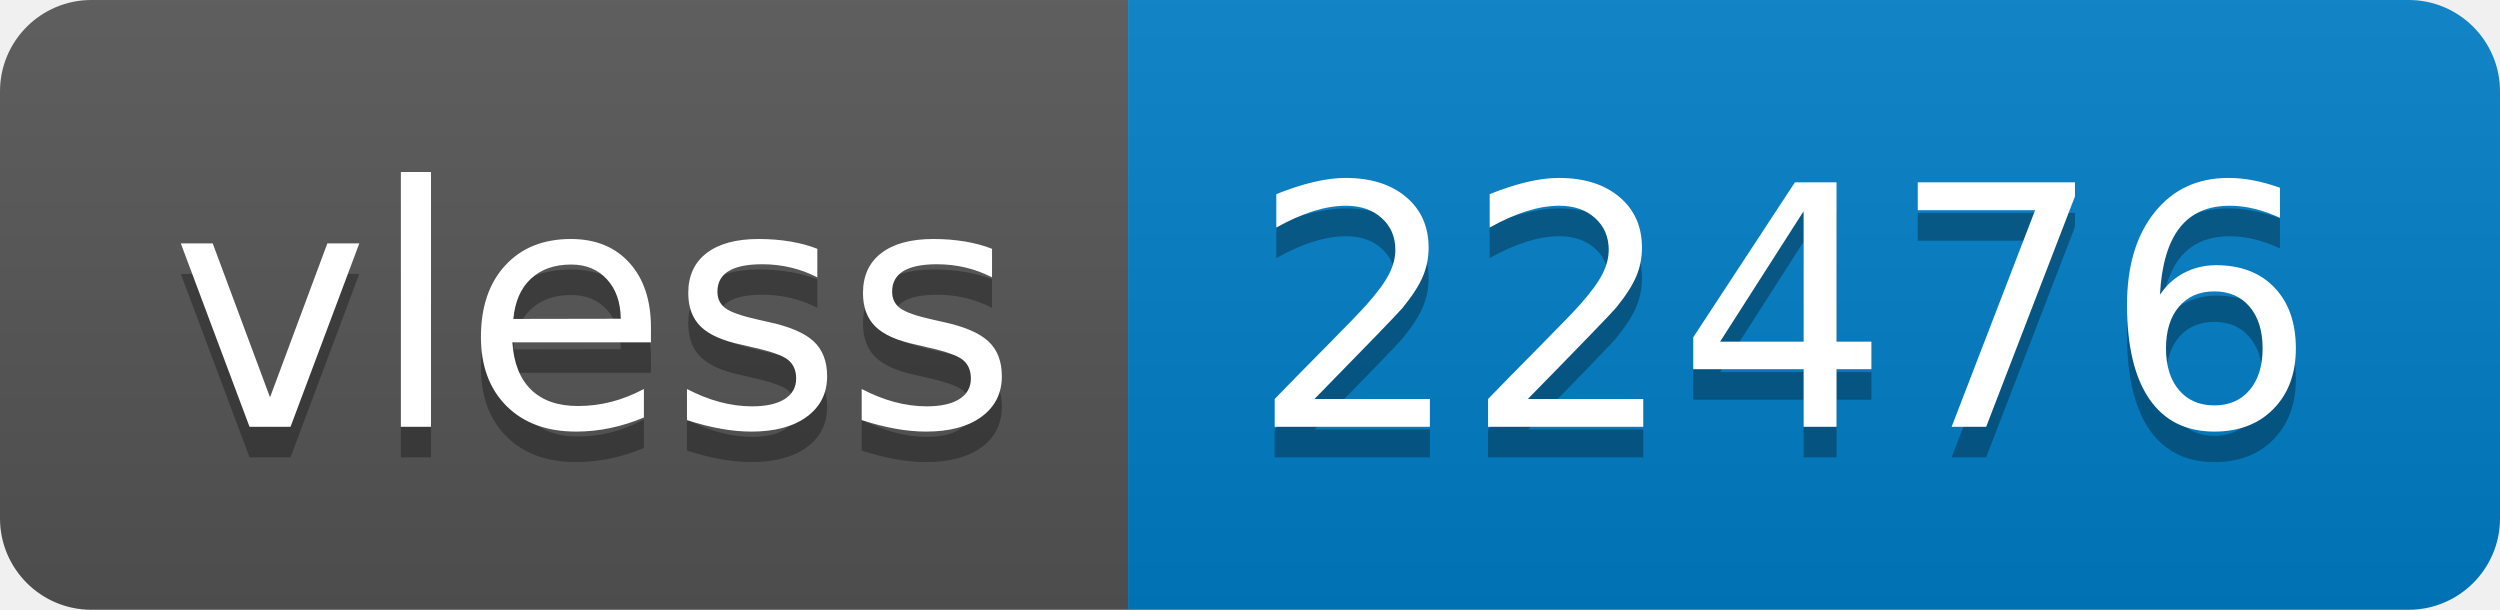
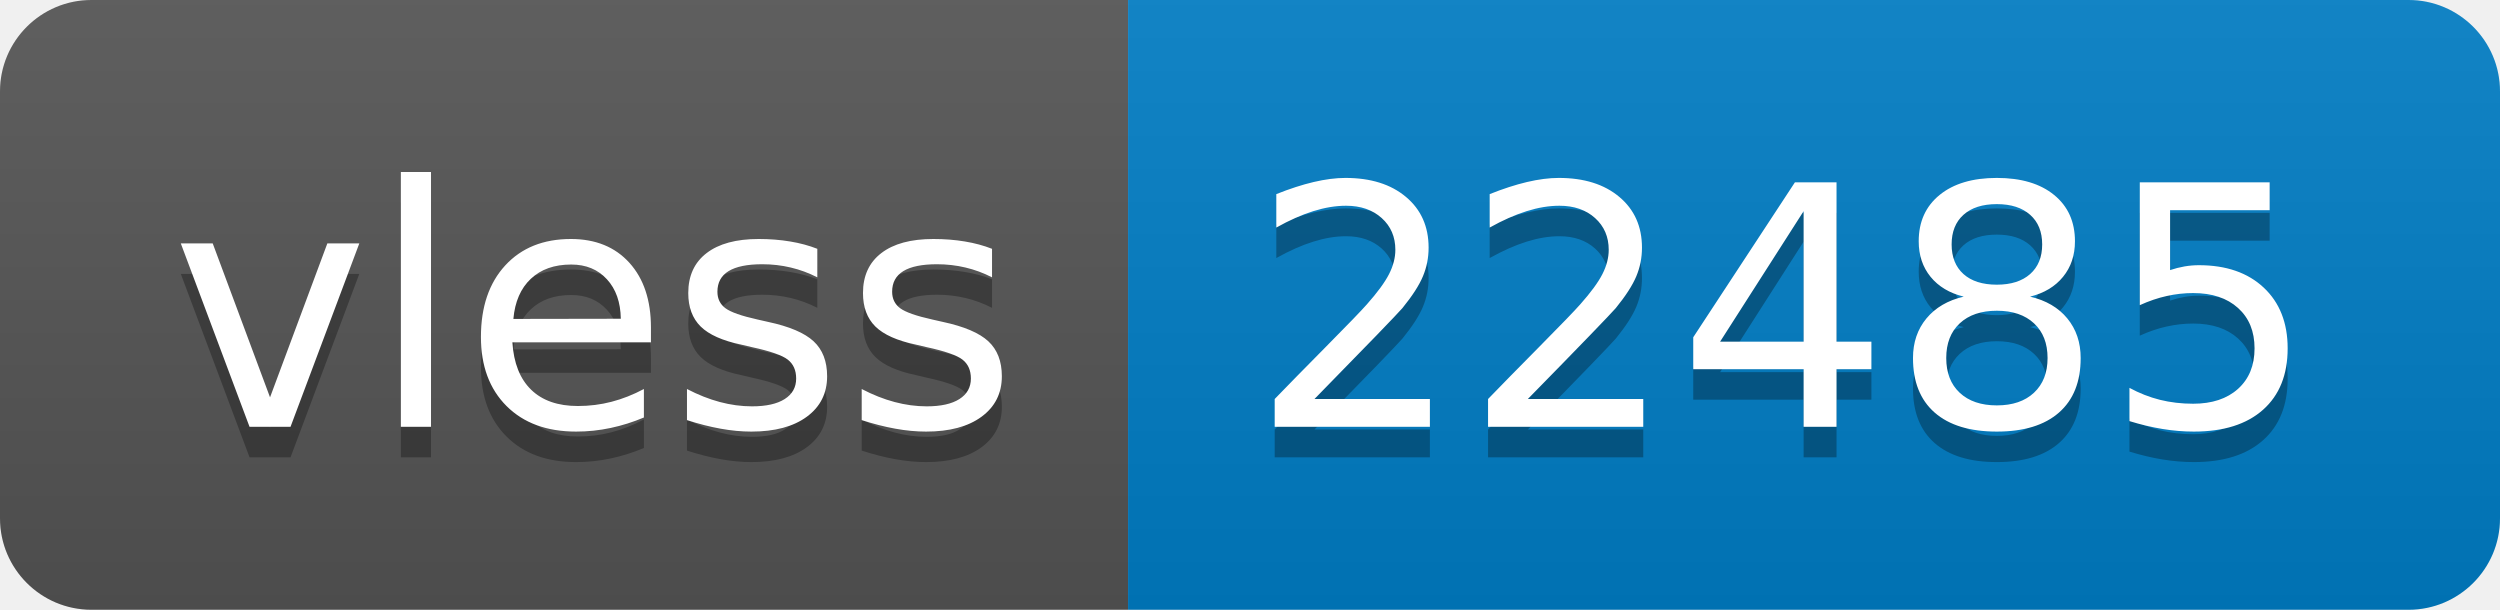
- <svg xmlns="http://www.w3.org/2000/svg" width="82" height="20" role="img" aria-label="vless: 22476">
+ <svg xmlns="http://www.w3.org/2000/svg" width="82" height="20" role="img" aria-label="vless: 22485">
  <linearGradient id="s" x2="0" y2="100%">
    <stop offset="0" stop-color="#bbb" stop-opacity=".1" />
    <stop offset="1" stop-opacity=".1" />
  </linearGradient>
  <clipPath id="r">
    <rect width="82" height="20" rx="3" fill="#fff" />
  </clipPath>
  <g clip-path="url(#r)">
    <rect width="37" height="20" fill="#555" />
    <rect x="37" width="45" height="20" fill="#007ec6" />
    <rect width="82" height="20" fill="url(#s)" />
  </g>
  <g fill="#fff" text-anchor="middle" font-family="Verdana,Geneva,DejaVu Sans,sans-serif" text-rendering="geometricPrecision" font-size="110">
    <text aria-hidden="true" x="195" y="150" fill="#010101" fill-opacity=".3" transform="scale(.1)" textLength="270">vless</text>
    <text x="195" y="140" transform="scale(.1)" fill="#fff" textLength="270">vless</text>
-     <text aria-hidden="true" x="585" y="150" fill="#010101" fill-opacity=".3" transform="scale(.1)" textLength="350">22476</text>
-     <text x="585" y="140" transform="scale(.1)" fill="#fff" textLength="350">22476</text>
+     <text aria-hidden="true" x="585" y="150" fill="#010101" fill-opacity=".3" transform="scale(.1)" textLength="350">22485</text>
+     <text x="585" y="140" transform="scale(.1)" fill="#fff" textLength="350">22485</text>
  </g>
</svg>
